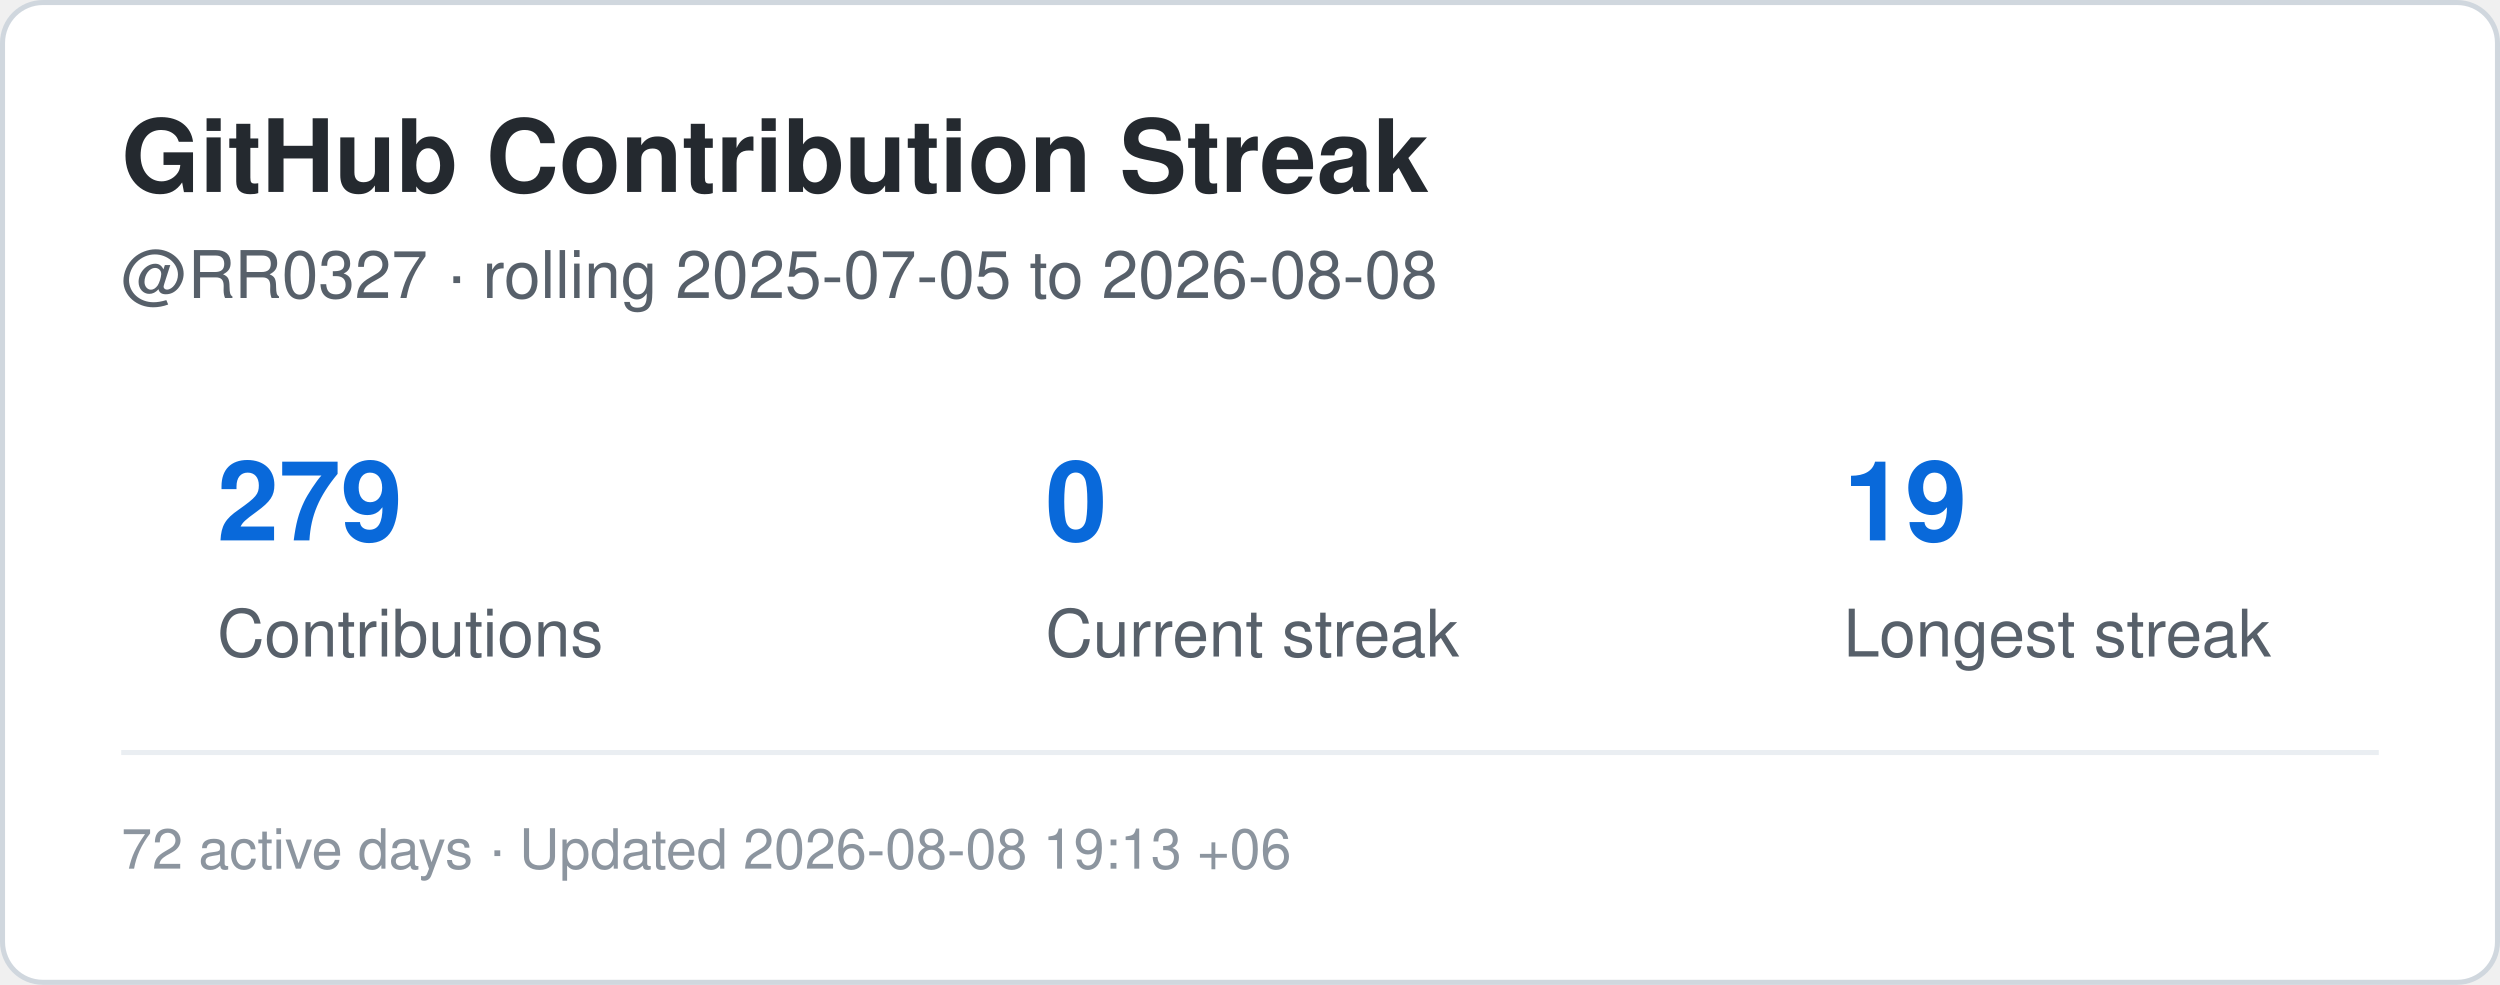
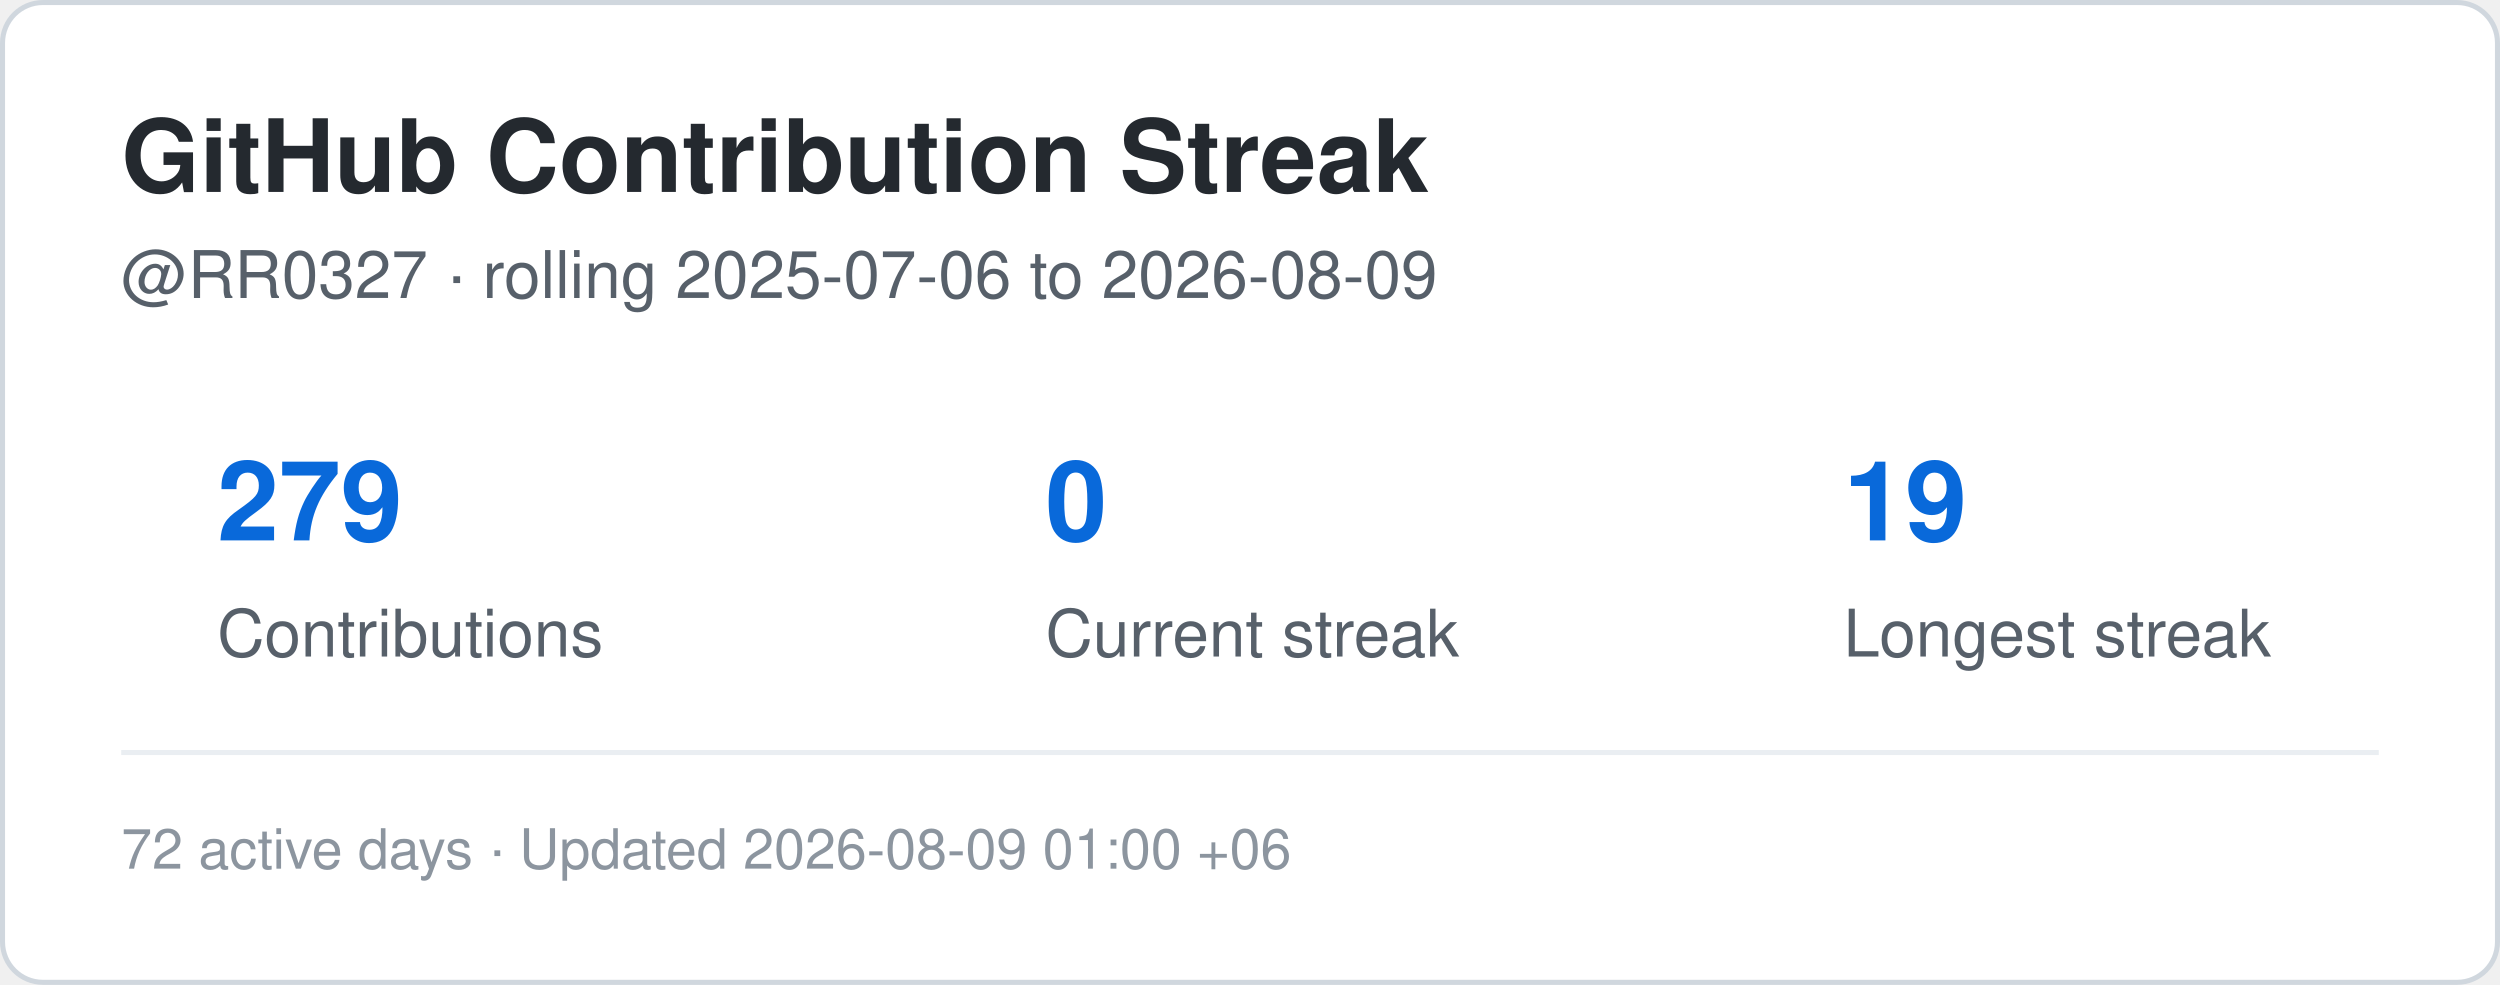
<svg xmlns="http://www.w3.org/2000/svg" width="495" height="195" viewBox="0 0 495 195" role="img" aria-label="Contribution streak for RR0327">
  <rect x="0.5" y="0.5" width="494" height="194" rx="8" fill="#ffffff" stroke="#d0d7de" />
  <style>
    .title {
      font: 700 20px -apple-system,BlinkMacSystemFont,"Segoe UI",Helvetica,Arial,sans-serif;
      fill: #24292f;
    }
    .label {
      font: 500 13px -apple-system,BlinkMacSystemFont,"Segoe UI",Helvetica,Arial,sans-serif;
      fill: #57606a;
    }
    .value {
      font: 700 22px -apple-system,BlinkMacSystemFont,"Segoe UI",Helvetica,Arial,sans-serif;
      fill: #0969da;
    }
    .small {
      font: 400 11px -apple-system,BlinkMacSystemFont,"Segoe UI",Helvetica,Arial,sans-serif;
      fill: #8c959f;
    }
  </style>
  <text x="24" y="38" class="title">GitHub Contribution Streak</text>
  <text x="24" y="59" class="label">
-     @RR0327 · rolling 2025-07-05 to 2026-08-08
+     @RR0327 · rolling 2025-07-06 to 2026-08-09
  </text>
  <text x="43" y="107" class="value">279</text>
  <text x="43" y="130" class="label">Contributions</text>
  <text x="207" y="107" class="value">0</text>
  <text x="207" y="130" class="label">Current streak</text>
  <text x="365" y="107" class="value">19</text>
  <text x="365" y="130" class="label">Longest streak</text>
  <line x1="24" y1="149" x2="471" y2="149" stroke="#eaeef2" />
  <text x="24" y="172" class="small">
-     72 active days · Updated 2026-08-08 19:13 +06
+     72 active days · Updated 2026-08-09 01:00 +06
  </text>
</svg>
